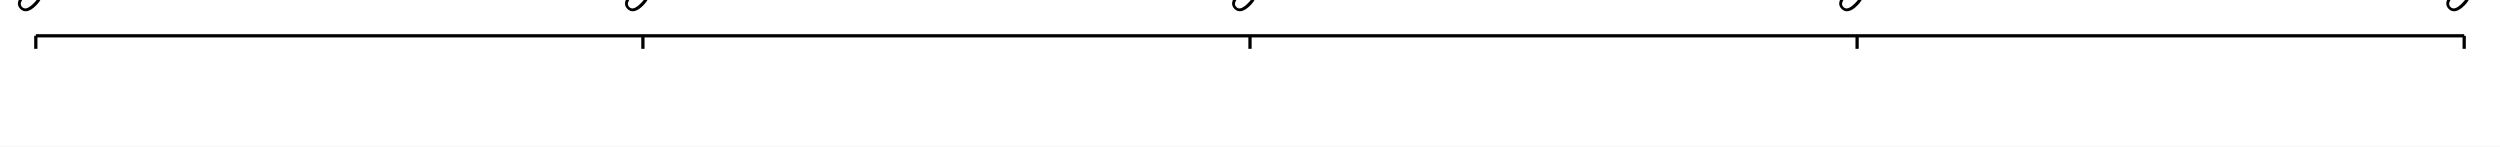
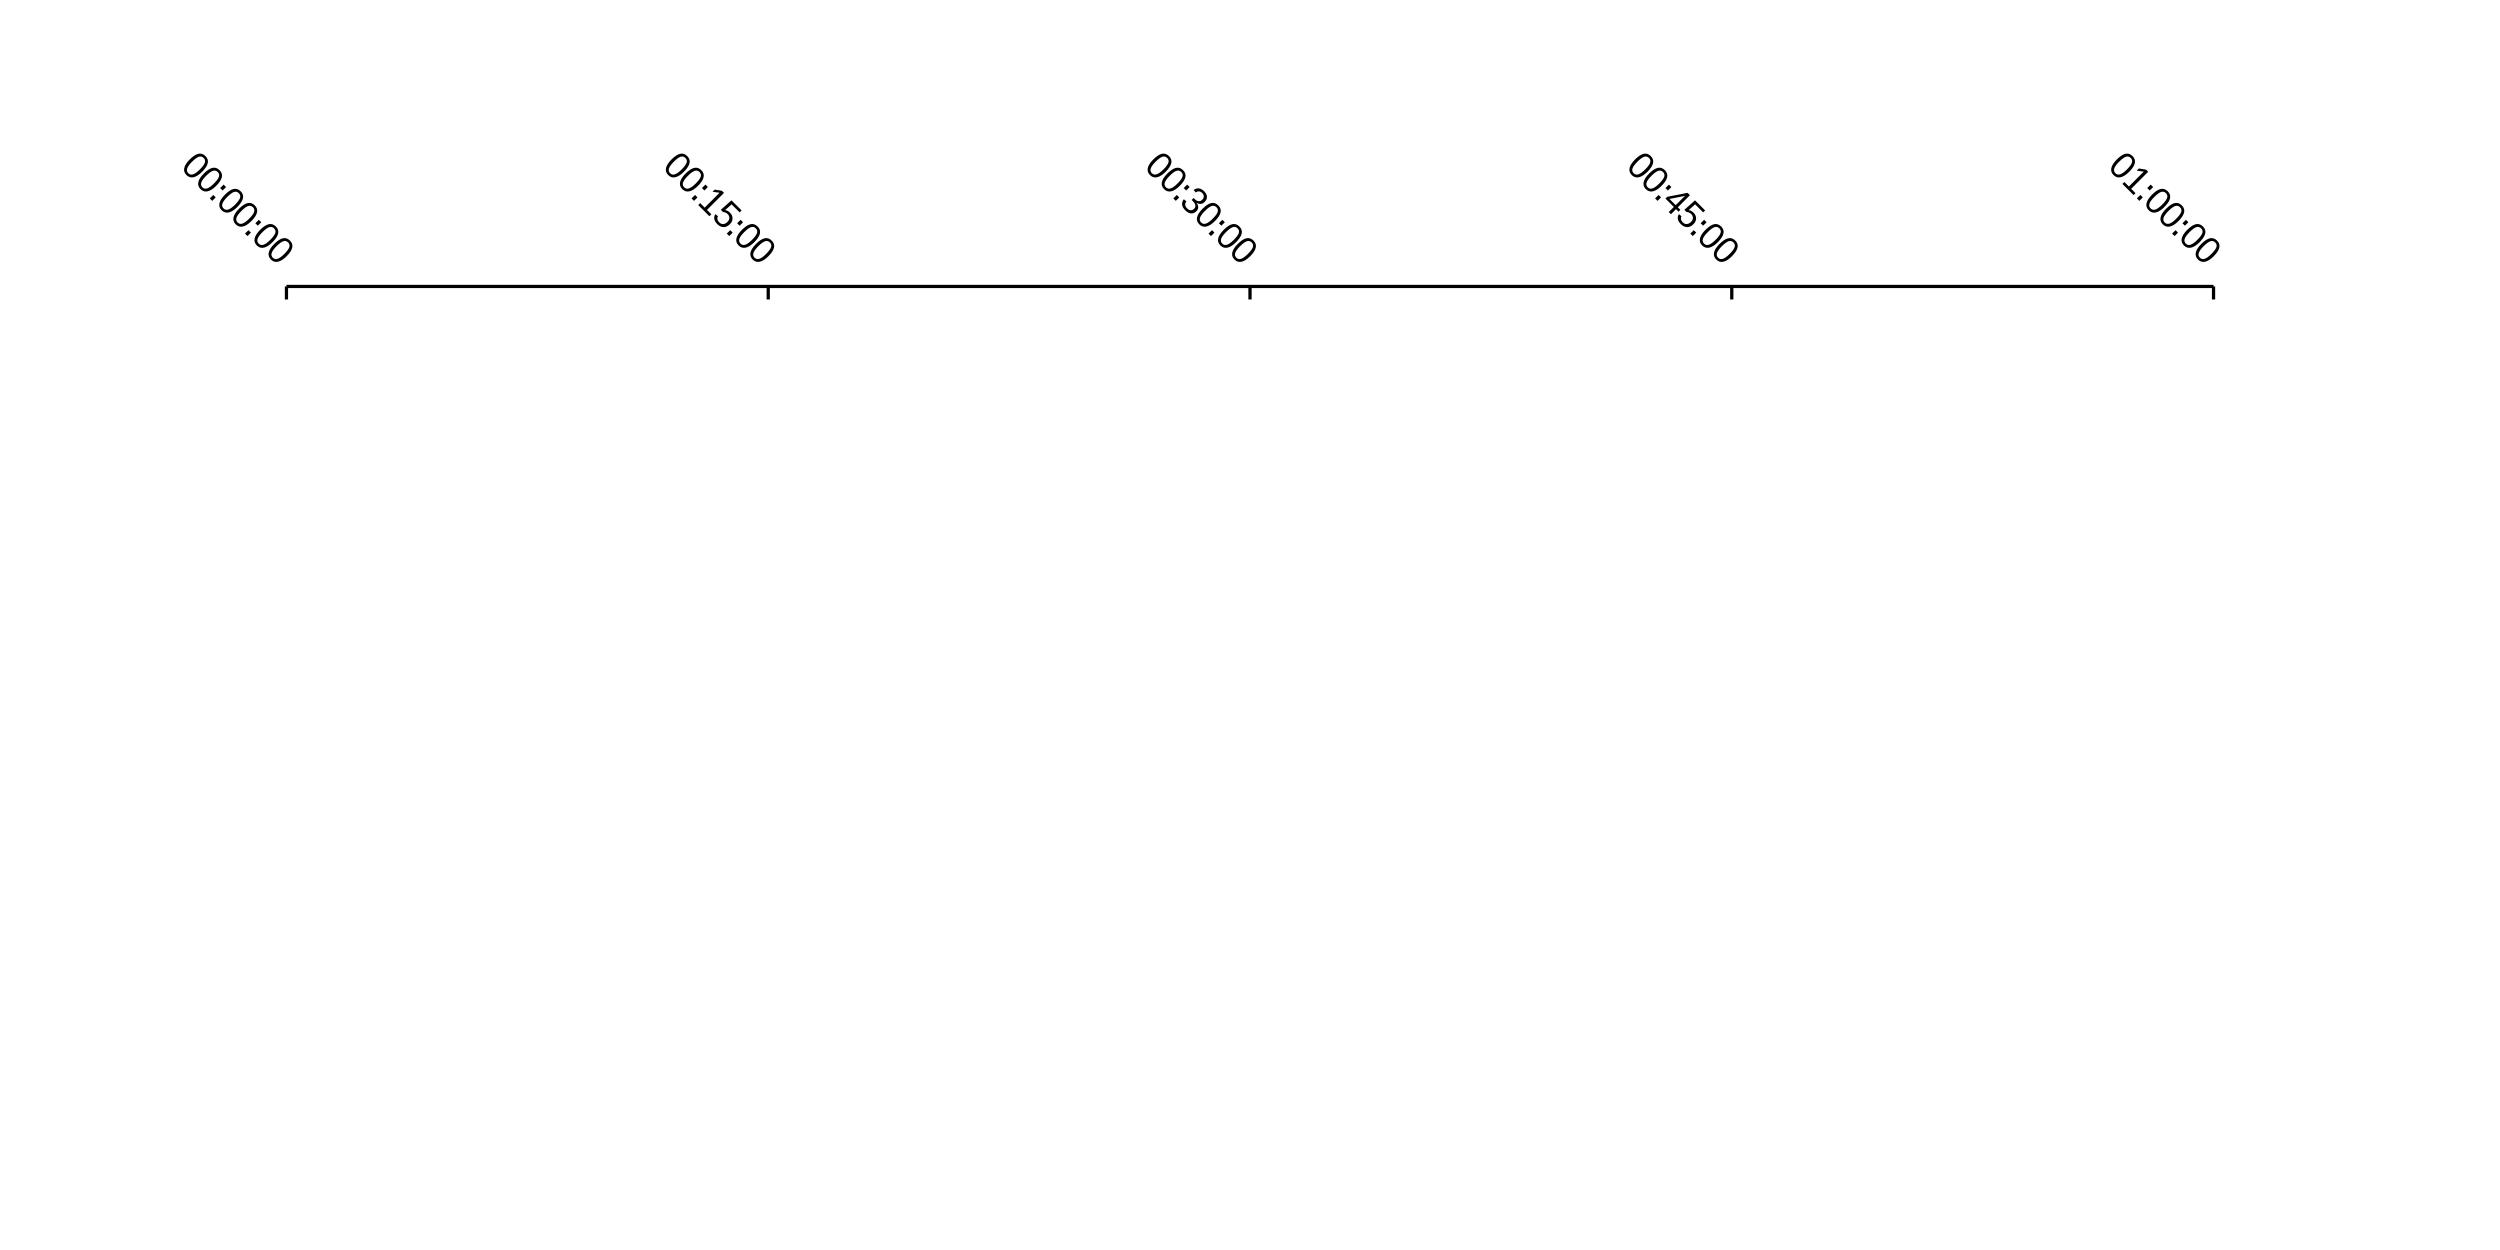
- <svg xmlns="http://www.w3.org/2000/svg" width="1024" height="60">
-   <rect width="1024" height="60" fill="#ffffff" fill-opacity="1" />
-   <path d="M14.667 14.667 L1009.33 14.667 " fill="none" stroke-width="1.333" stroke="#000000ff" />
-   <path d="M14.667 20 L14.667 14.667 " fill="none" stroke-width="1.333" stroke="#000000ff" />
-   <path d="M263.333 20 L263.333 14.667 " fill="none" stroke-width="1.333" stroke="#000000ff" />
-   <path d="M512 20 L512 14.667 " fill="none" stroke-width="1.333" stroke="#000000ff" />
-   <path d="M760.667 20 L760.667 14.667 " fill="none" stroke-width="1.333" stroke="#000000ff" />
-   <path d="M1009.33 20 L1009.33 14.667 " fill="none" stroke-width="1.333" stroke="#000000ff" />
-   <path fill="#000000ff" d="M-19.871 -32.312 Q-21.76 -30.422 -23.401 -30.063 Q-25.042 -29.704 -26.301 -30.964 Q-27.561 -32.223 -27.196 -33.847 Q-26.832 -35.471 -24.931 -37.372 Q-22.987 -39.316 -21.401 -39.675 Q-19.816 -40.035 -18.49 -38.709 Q-17.208 -37.427 -17.578 -35.831 Q-17.949 -34.234 -19.871 -32.312 ZM-20.81 -33.251 Q-19.153 -34.908 -18.777 -36.013 Q-18.402 -37.118 -19.241 -37.957 Q-20.103 -38.819 -21.208 -38.466 Q-22.313 -38.112 -23.992 -36.433 Q-25.616 -34.809 -25.986 -33.676 Q-26.357 -32.544 -25.528 -31.715 Q-24.699 -30.886 -23.55 -31.273 Q-22.401 -31.66 -20.81 -33.251 Z" />
-   <path fill="#000000ff" d="M-14.104 -26.544 Q-15.993 -24.655 -17.634 -24.296 Q-19.274 -23.937 -20.534 -25.196 Q-21.794 -26.456 -21.429 -28.08 Q-21.064 -29.704 -19.164 -31.604 Q-17.219 -33.549 -15.634 -33.908 Q-14.049 -34.267 -12.723 -32.941 Q-11.441 -31.66 -11.811 -30.063 Q-12.181 -28.467 -14.104 -26.544 ZM-15.043 -27.483 Q-13.386 -29.141 -13.01 -30.245 Q-12.634 -31.35 -13.474 -32.19 Q-14.336 -33.052 -15.441 -32.698 Q-16.546 -32.345 -18.225 -30.665 Q-19.849 -29.041 -20.219 -27.909 Q-20.589 -26.776 -19.761 -25.948 Q-18.932 -25.119 -17.783 -25.506 Q-16.634 -25.892 -15.043 -27.483 Z" />
-   <path fill="#000000ff" d="M-12.491 -25.638 L-11.076 -27.052 L-10.071 -26.047 L-11.485 -24.633 L-12.491 -25.638 ZM-16.733 -21.396 L-15.319 -22.81 L-14.314 -21.804 L-15.728 -20.39 L-16.733 -21.396 Z" />
-   <path fill="#000000ff" d="M-5.453 -17.893 Q-7.342 -16.004 -8.983 -15.645 Q-10.623 -15.286 -11.883 -16.545 Q-13.143 -17.805 -12.778 -19.429 Q-12.413 -21.053 -10.513 -22.953 Q-8.568 -24.898 -6.983 -25.257 Q-5.397 -25.616 -4.072 -24.29 Q-2.79 -23.009 -3.16 -21.412 Q-3.53 -19.816 -5.453 -17.893 ZM-6.392 -18.832 Q-4.735 -20.49 -4.359 -21.594 Q-3.983 -22.699 -4.823 -23.539 Q-5.685 -24.401 -6.79 -24.047 Q-7.894 -23.694 -9.574 -22.014 Q-11.198 -20.39 -11.568 -19.258 Q-11.938 -18.125 -11.11 -17.297 Q-10.281 -16.468 -9.132 -16.855 Q-7.983 -17.241 -6.392 -18.832 Z" />
-   <path fill="#000000ff" d="M0.315 -12.126 Q-1.575 -10.236 -3.215 -9.877 Q-4.856 -9.518 -6.116 -10.778 Q-7.375 -12.037 -7.011 -13.662 Q-6.646 -15.286 -4.746 -17.186 Q-2.801 -19.131 -1.216 -19.49 Q0.37 -19.849 1.696 -18.523 Q2.977 -17.241 2.607 -15.645 Q2.237 -14.048 0.315 -12.126 ZM-0.625 -13.065 Q1.033 -14.722 1.408 -15.827 Q1.784 -16.932 0.944 -17.772 Q0.083 -18.633 -1.022 -18.28 Q-2.127 -17.926 -3.807 -16.247 Q-5.431 -14.623 -5.801 -13.49 Q-6.171 -12.358 -5.342 -11.529 Q-4.514 -10.701 -3.365 -11.087 Q-2.216 -11.474 -0.625 -13.065 Z" />
-   <path fill="#000000ff" d="M1.928 -11.22 L3.342 -12.634 L4.347 -11.629 L2.933 -10.214 L1.928 -11.22 ZM-2.315 -6.977 L-0.901 -8.391 L0.105 -7.386 L-1.31 -5.972 L-2.315 -6.977 Z" />
-   <path fill="#000000ff" d="M8.966 -3.475 Q7.076 -1.586 5.436 -1.226 Q3.795 -0.867 2.535 -2.127 Q1.276 -3.386 1.64 -5.011 Q2.005 -6.635 3.905 -8.535 Q5.85 -10.48 7.435 -10.839 Q9.021 -11.198 10.347 -9.872 Q11.628 -8.59 11.258 -6.994 Q10.888 -5.397 8.966 -3.475 ZM8.026 -4.414 Q9.684 -6.071 10.059 -7.176 Q10.435 -8.281 9.595 -9.121 Q8.734 -9.982 7.629 -9.629 Q6.524 -9.275 4.845 -7.596 Q3.22 -5.972 2.85 -4.839 Q2.48 -3.707 3.309 -2.878 Q4.137 -2.05 5.286 -2.436 Q6.436 -2.823 8.026 -4.414 Z" />
-   <path fill="#000000ff" d="M14.733 2.293 Q12.844 4.182 11.203 4.541 Q9.562 4.9 8.303 3.64 Q7.043 2.381 7.408 0.757 Q7.772 -0.867 9.673 -2.768 Q11.617 -4.712 13.203 -5.071 Q14.788 -5.43 16.114 -4.105 Q17.396 -2.823 17.026 -1.226 Q16.655 0.37 14.733 2.293 ZM13.794 1.353 Q15.451 -0.304 15.827 -1.409 Q16.202 -2.514 15.363 -3.353 Q14.501 -4.215 13.396 -3.862 Q12.291 -3.508 10.612 -1.829 Q8.988 -0.204 8.618 0.928 Q8.247 2.061 9.076 2.889 Q9.905 3.718 11.054 3.331 Q12.203 2.944 13.794 1.353 Z" />
-   <path fill="#000000ff" d="M228.796 -32.312 Q226.906 -30.422 225.266 -30.063 Q223.625 -29.704 222.365 -30.964 Q221.106 -32.223 221.47 -33.847 Q221.835 -35.471 223.735 -37.372 Q225.68 -39.316 227.265 -39.675 Q228.851 -40.035 230.177 -38.709 Q231.458 -37.427 231.088 -35.831 Q230.718 -34.234 228.796 -32.312 ZM227.856 -33.251 Q229.514 -34.908 229.889 -36.013 Q230.265 -37.118 229.425 -37.957 Q228.564 -38.819 227.459 -38.466 Q226.354 -38.112 224.674 -36.433 Q223.05 -34.809 222.68 -33.676 Q222.31 -32.544 223.139 -31.715 Q223.967 -30.886 225.116 -31.273 Q226.265 -31.66 227.856 -33.251 Z" />
-   <path fill="#000000ff" d="M234.563 -26.544 Q232.674 -24.655 231.033 -24.296 Q229.392 -23.937 228.133 -25.196 Q226.873 -26.456 227.238 -28.08 Q227.602 -29.704 229.503 -31.604 Q231.447 -33.549 233.033 -33.908 Q234.618 -34.267 235.944 -32.941 Q237.226 -31.66 236.855 -30.063 Q236.485 -28.467 234.563 -26.544 ZM233.624 -27.483 Q235.281 -29.141 235.657 -30.245 Q236.032 -31.35 235.193 -32.19 Q234.331 -33.052 233.226 -32.698 Q232.121 -32.345 230.442 -30.665 Q228.818 -29.041 228.448 -27.909 Q228.077 -26.776 228.906 -25.948 Q229.735 -25.119 230.884 -25.506 Q232.033 -25.892 233.624 -27.483 Z" />
-   <path fill="#000000ff" d="M236.176 -25.638 L237.59 -27.052 L238.596 -26.047 L237.181 -24.633 L236.176 -25.638 ZM231.933 -21.396 L233.348 -22.81 L234.353 -21.804 L232.939 -20.39 L231.933 -21.396 Z" />
-   <path fill="#000000ff" d="M234.651 -18.678 L235.447 -19.473 L237.303 -17.617 L243.402 -23.716 L240.518 -24.125 L241.402 -25.008 L244.363 -24.522 L245.225 -23.66 L238.242 -16.678 L240.021 -14.899 L239.225 -14.104 L234.651 -18.678 Z" />
-   <path fill="#000000ff" d="M247.655 -10.844 Q246.451 -9.64 245.076 -9.634 Q243.7 -9.629 242.474 -10.855 Q241.457 -11.872 241.253 -12.927 Q241.048 -13.982 241.689 -14.954 L242.739 -14.104 Q242.043 -12.811 243.258 -11.595 Q244.009 -10.844 244.915 -10.899 Q245.821 -10.955 246.661 -11.794 Q247.39 -12.524 247.412 -13.396 Q247.434 -14.269 246.705 -14.998 Q246.33 -15.374 245.882 -15.579 Q245.435 -15.783 244.816 -15.827 L243.91 -16.733 L248.274 -20.611 L252.417 -16.468 L251.622 -15.672 L248.329 -18.965 L245.689 -16.611 Q246.761 -16.468 247.666 -15.562 Q248.738 -14.49 248.722 -13.192 Q248.705 -11.894 247.655 -10.844 Z" />
-   <path fill="#000000ff" d="M250.594 -11.22 L252.009 -12.634 L253.014 -11.629 L251.6 -10.214 L250.594 -11.22 ZM246.352 -6.977 L247.766 -8.391 L248.771 -7.386 L247.357 -5.972 L246.352 -6.977 Z" />
-   <path fill="#000000ff" d="M257.632 -3.475 Q255.743 -1.586 254.102 -1.226 Q252.462 -0.867 251.202 -2.127 Q249.942 -3.386 250.307 -5.011 Q250.672 -6.635 252.572 -8.535 Q254.517 -10.48 256.102 -10.839 Q257.688 -11.198 259.013 -9.872 Q260.295 -8.59 259.925 -6.994 Q259.555 -5.397 257.632 -3.475 ZM256.693 -4.414 Q258.35 -6.071 258.726 -7.176 Q259.102 -8.281 258.262 -9.121 Q257.4 -9.982 256.295 -9.629 Q255.191 -9.275 253.511 -7.596 Q251.887 -5.972 251.517 -4.839 Q251.147 -3.707 251.975 -2.878 Q252.804 -2.05 253.953 -2.436 Q255.102 -2.823 256.693 -4.414 Z" />
-   <path fill="#000000ff" d="M263.4 2.293 Q261.51 4.182 259.87 4.541 Q258.229 4.9 256.969 3.64 Q255.71 2.381 256.074 0.757 Q256.439 -0.867 258.339 -2.768 Q260.284 -4.712 261.869 -5.071 Q263.455 -5.43 264.781 -4.105 Q266.062 -2.823 265.692 -1.226 Q265.322 0.37 263.4 2.293 ZM262.46 1.353 Q264.118 -0.304 264.493 -1.409 Q264.869 -2.514 264.029 -3.353 Q263.168 -4.215 262.063 -3.862 Q260.958 -3.508 259.279 -1.829 Q257.654 -0.204 257.284 0.928 Q256.914 2.061 257.743 2.889 Q258.571 3.718 259.72 3.331 Q260.87 2.944 262.46 1.353 Z" />
-   <path fill="#000000ff" d="M477.462 -32.312 Q475.573 -30.422 473.932 -30.063 Q472.292 -29.704 471.032 -30.964 Q469.772 -32.223 470.137 -33.847 Q470.502 -35.471 472.402 -37.372 Q474.347 -39.316 475.932 -39.675 Q477.517 -40.035 478.843 -38.709 Q480.125 -37.427 479.755 -35.831 Q479.385 -34.234 477.462 -32.312 ZM476.523 -33.251 Q478.18 -34.908 478.556 -36.013 Q478.932 -37.118 478.092 -37.957 Q477.23 -38.819 476.125 -38.466 Q475.021 -38.112 473.341 -36.433 Q471.717 -34.809 471.347 -33.676 Q470.977 -32.544 471.805 -31.715 Q472.634 -30.886 473.783 -31.273 Q474.932 -31.66 476.523 -33.251 Z" />
-   <path fill="#000000ff" d="M483.23 -26.544 Q481.34 -24.655 479.7 -24.296 Q478.059 -23.937 476.799 -25.196 Q475.54 -26.456 475.904 -28.08 Q476.269 -29.704 478.169 -31.604 Q480.114 -33.549 481.699 -33.908 Q483.285 -34.267 484.611 -32.941 Q485.892 -31.66 485.522 -30.063 Q485.152 -28.467 483.23 -26.544 ZM482.29 -27.483 Q483.948 -29.141 484.323 -30.245 Q484.699 -31.35 483.859 -32.19 Q482.998 -33.052 481.893 -32.698 Q480.788 -32.345 479.108 -30.665 Q477.484 -29.041 477.114 -27.909 Q476.744 -26.776 477.573 -25.948 Q478.401 -25.119 479.55 -25.506 Q480.699 -25.892 482.29 -27.483 Z" />
-   <path fill="#000000ff" d="M484.843 -25.638 L486.257 -27.052 L487.262 -26.047 L485.848 -24.633 L484.843 -25.638 ZM480.6 -21.396 L482.014 -22.81 L483.02 -21.804 L481.605 -20.39 L480.6 -21.396 Z" />
-   <path fill="#000000ff" d="M490.08 -16.181 Q489.063 -15.164 487.864 -15.247 Q486.666 -15.33 485.472 -16.523 Q484.368 -17.628 484.202 -18.788 Q484.036 -19.948 484.898 -21.053 L485.948 -20.18 Q484.843 -18.7 486.246 -17.297 Q486.942 -16.601 487.693 -16.545 Q488.445 -16.49 489.141 -17.186 Q489.737 -17.783 489.616 -18.578 Q489.494 -19.374 488.632 -20.235 L488.102 -20.766 L488.909 -21.572 L489.417 -21.064 Q490.179 -20.302 490.969 -20.241 Q491.759 -20.18 492.411 -20.832 Q493.052 -21.473 493.085 -22.191 Q493.118 -22.909 492.433 -23.594 Q491.825 -24.202 491.129 -24.268 Q490.433 -24.334 489.792 -23.826 L488.931 -24.843 Q489.914 -25.627 491.057 -25.489 Q492.201 -25.351 493.206 -24.346 Q494.3 -23.252 494.361 -22.097 Q494.422 -20.943 493.449 -19.97 Q492.709 -19.23 491.847 -19.153 Q490.986 -19.075 490.08 -19.65 L490.058 -19.628 Q490.787 -18.722 490.781 -17.799 Q490.776 -16.877 490.08 -16.181 Z" />
-   <path fill="#000000ff" d="M497.648 -12.126 Q495.759 -10.236 494.118 -9.877 Q492.477 -9.518 491.218 -10.778 Q489.958 -12.037 490.323 -13.662 Q490.687 -15.286 492.588 -17.186 Q494.532 -19.131 496.118 -19.49 Q497.703 -19.849 499.029 -18.523 Q500.311 -17.241 499.941 -15.645 Q499.57 -14.048 497.648 -12.126 ZM496.709 -13.065 Q498.366 -14.722 498.742 -15.827 Q499.117 -16.932 498.278 -17.772 Q497.416 -18.633 496.311 -18.28 Q495.206 -17.926 493.527 -16.247 Q491.903 -14.623 491.533 -13.49 Q491.162 -12.358 491.991 -11.529 Q492.82 -10.701 493.969 -11.087 Q495.118 -11.474 496.709 -13.065 Z" />
-   <path fill="#000000ff" d="M499.261 -11.22 L500.675 -12.634 L501.681 -11.629 L500.266 -10.214 L499.261 -11.22 ZM495.018 -6.977 L496.433 -8.391 L497.438 -7.386 L496.024 -5.972 L495.018 -6.977 Z" />
-   <path fill="#000000ff" d="M506.299 -3.475 Q504.41 -1.586 502.769 -1.226 Q501.128 -0.867 499.869 -2.127 Q498.609 -3.386 498.974 -5.011 Q499.338 -6.635 501.239 -8.535 Q503.183 -10.48 504.769 -10.839 Q506.354 -11.198 507.68 -9.872 Q508.962 -8.59 508.592 -6.994 Q508.221 -5.397 506.299 -3.475 ZM505.36 -4.414 Q507.017 -6.071 507.393 -7.176 Q507.768 -8.281 506.929 -9.121 Q506.067 -9.982 504.962 -9.629 Q503.857 -9.275 502.178 -7.596 Q500.554 -5.972 500.184 -4.839 Q499.813 -3.707 500.642 -2.878 Q501.471 -2.05 502.62 -2.436 Q503.769 -2.823 505.36 -4.414 Z" />
-   <path fill="#000000ff" d="M512.066 2.293 Q510.177 4.182 508.536 4.541 Q506.896 4.9 505.636 3.64 Q504.377 2.381 504.741 0.757 Q505.106 -0.867 507.006 -2.768 Q508.951 -4.712 510.536 -5.071 Q512.122 -5.43 513.447 -4.105 Q514.729 -2.823 514.359 -1.226 Q513.989 0.37 512.066 2.293 ZM511.127 1.353 Q512.784 -0.304 513.16 -1.409 Q513.536 -2.514 512.696 -3.353 Q511.834 -4.215 510.729 -3.862 Q509.625 -3.508 507.945 -1.829 Q506.321 -0.204 505.951 0.928 Q505.581 2.061 506.409 2.889 Q507.238 3.718 508.387 3.331 Q509.536 2.944 511.127 1.353 Z" />
-   <path fill="#000000ff" d="M726.129 -32.312 Q724.24 -30.422 722.599 -30.063 Q720.958 -29.704 719.699 -30.964 Q718.439 -32.223 718.804 -33.847 Q719.168 -35.471 721.069 -37.372 Q723.013 -39.316 724.599 -39.675 Q726.184 -40.035 727.51 -38.709 Q728.792 -37.427 728.421 -35.831 Q728.051 -34.234 726.129 -32.312 ZM725.19 -33.251 Q726.847 -34.908 727.223 -36.013 Q727.598 -37.118 726.759 -37.957 Q725.897 -38.819 724.792 -38.466 Q723.687 -38.112 722.008 -36.433 Q720.384 -34.809 720.014 -33.676 Q719.643 -32.544 720.472 -31.715 Q721.301 -30.886 722.45 -31.273 Q723.599 -31.66 725.19 -33.251 Z" />
-   <path fill="#000000ff" d="M731.896 -26.544 Q730.007 -24.655 728.366 -24.296 Q726.726 -23.937 725.466 -25.196 Q724.206 -26.456 724.571 -28.08 Q724.936 -29.704 726.836 -31.604 Q728.781 -33.549 730.366 -33.908 Q731.952 -34.267 733.277 -32.941 Q734.559 -31.66 734.189 -30.063 Q733.819 -28.467 731.896 -26.544 ZM730.957 -27.483 Q732.614 -29.141 732.99 -30.245 Q733.366 -31.35 732.526 -32.19 Q731.664 -33.052 730.559 -32.698 Q729.455 -32.345 727.775 -30.665 Q726.151 -29.041 725.781 -27.909 Q725.411 -26.776 726.239 -25.948 Q727.068 -25.119 728.217 -25.506 Q729.366 -25.892 730.957 -27.483 Z" />
-   <path fill="#000000ff" d="M733.509 -25.638 L734.924 -27.052 L735.929 -26.047 L734.515 -24.633 L733.509 -25.638 ZM729.267 -21.396 L730.681 -22.81 L731.686 -21.804 L730.272 -20.39 L729.267 -21.396 Z" />
-   <path fill="#000000ff" d="M737.829 -17.009 L735.741 -14.921 L734.857 -15.805 L736.945 -17.893 L733.509 -21.329 L734.239 -22.058 L742.536 -23.683 L743.519 -22.699 L738.57 -17.75 L739.597 -16.722 L738.857 -15.982 L737.829 -17.009 ZM741.586 -22.534 Q741.542 -22.512 741.166 -22.401 Q740.79 -22.291 740.625 -22.257 L735.973 -21.34 L735.288 -21.23 L735.111 -21.208 L737.686 -18.633 L741.586 -22.534 Z" />
-   <path fill="#000000ff" d="M744.989 -10.844 Q743.784 -9.64 742.409 -9.634 Q741.033 -9.629 739.807 -10.855 Q738.791 -11.872 738.586 -12.927 Q738.382 -13.982 739.023 -14.954 L740.072 -14.104 Q739.376 -12.811 740.591 -11.595 Q741.343 -10.844 742.249 -10.899 Q743.155 -10.955 743.994 -11.794 Q744.724 -12.524 744.746 -13.396 Q744.768 -14.269 744.039 -14.998 Q743.663 -15.374 743.215 -15.579 Q742.768 -15.783 742.149 -15.827 L741.243 -16.733 L745.608 -20.611 L749.751 -16.468 L748.955 -15.672 L745.663 -18.965 L743.022 -16.611 Q744.094 -16.468 745 -15.562 Q746.072 -14.49 746.055 -13.192 Q746.038 -11.894 744.989 -10.844 Z" />
-   <path fill="#000000ff" d="M747.928 -11.22 L749.342 -12.634 L750.347 -11.629 L748.933 -10.214 L747.928 -11.22 ZM743.685 -6.977 L745.099 -8.391 L746.105 -7.386 L744.69 -5.972 L743.685 -6.977 Z" />
-   <path fill="#000000ff" d="M754.966 -3.475 Q753.076 -1.586 751.436 -1.226 Q749.795 -0.867 748.535 -2.127 Q747.276 -3.386 747.64 -5.011 Q748.005 -6.635 749.905 -8.535 Q751.85 -10.48 753.435 -10.839 Q755.021 -11.198 756.347 -9.872 Q757.628 -8.59 757.258 -6.994 Q756.888 -5.397 754.966 -3.475 ZM754.026 -4.414 Q755.684 -6.071 756.059 -7.176 Q756.435 -8.281 755.595 -9.121 Q754.734 -9.982 753.629 -9.629 Q752.524 -9.275 750.845 -7.596 Q749.22 -5.972 748.85 -4.839 Q748.48 -3.707 749.309 -2.878 Q750.137 -2.05 751.286 -2.436 Q752.436 -2.823 754.026 -4.414 Z" />
-   <path fill="#000000ff" d="M760.733 2.293 Q758.844 4.182 757.203 4.541 Q755.562 4.9 754.303 3.64 Q753.043 2.381 753.408 0.757 Q753.772 -0.867 755.673 -2.768 Q757.617 -4.712 759.203 -5.071 Q760.788 -5.43 762.114 -4.105 Q763.396 -2.823 763.026 -1.226 Q762.655 0.37 760.733 2.293 ZM759.794 1.353 Q761.451 -0.304 761.827 -1.409 Q762.202 -2.514 761.363 -3.353 Q760.501 -4.215 759.396 -3.862 Q758.291 -3.508 756.612 -1.829 Q754.988 -0.204 754.618 0.928 Q754.247 2.061 755.076 2.889 Q755.905 3.718 757.054 3.331 Q758.203 2.944 759.794 1.353 Z" />
-   <path fill="#000000ff" d="M974.796 -32.312 Q972.906 -30.422 971.266 -30.063 Q969.625 -29.704 968.365 -30.964 Q967.106 -32.223 967.47 -33.847 Q967.835 -35.471 969.735 -37.372 Q971.68 -39.316 973.265 -39.675 Q974.851 -40.035 976.177 -38.709 Q977.458 -37.427 977.088 -35.831 Q976.718 -34.234 974.796 -32.312 ZM973.856 -33.251 Q975.514 -34.908 975.889 -36.013 Q976.265 -37.118 975.425 -37.957 Q974.564 -38.819 973.459 -38.466 Q972.354 -38.112 970.674 -36.433 Q969.05 -34.809 968.68 -33.676 Q968.31 -32.544 969.139 -31.715 Q969.967 -30.886 971.116 -31.273 Q972.265 -31.66 973.856 -33.251 Z" />
-   <path fill="#000000ff" d="M972 -27.329 L972.796 -28.124 L974.652 -26.268 L980.751 -32.367 L977.867 -32.776 L978.751 -33.659 L981.712 -33.173 L982.574 -32.312 L975.591 -25.329 L977.37 -23.55 L976.574 -22.755 L972 -27.329 Z" />
-   <path fill="#000000ff" d="M982.176 -25.638 L983.59 -27.052 L984.596 -26.047 L983.181 -24.633 L982.176 -25.638 ZM977.933 -21.396 L979.348 -22.81 L980.353 -21.804 L978.939 -20.39 L977.933 -21.396 Z" />
-   <path fill="#000000ff" d="M989.214 -17.893 Q987.325 -16.004 985.684 -15.645 Q984.043 -15.286 982.784 -16.545 Q981.524 -17.805 981.889 -19.429 Q982.253 -21.053 984.154 -22.953 Q986.098 -24.898 987.684 -25.257 Q989.269 -25.616 990.595 -24.29 Q991.877 -23.009 991.507 -21.412 Q991.136 -19.816 989.214 -17.893 ZM988.275 -18.832 Q989.932 -20.49 990.308 -21.594 Q990.683 -22.699 989.844 -23.539 Q988.982 -24.401 987.877 -24.047 Q986.772 -23.694 985.093 -22.014 Q983.469 -20.39 983.099 -19.258 Q982.728 -18.125 983.557 -17.297 Q984.386 -16.468 985.535 -16.855 Q986.684 -17.241 988.275 -18.832 Z" />
-   <path fill="#000000ff" d="M994.981 -12.126 Q993.092 -10.236 991.451 -9.877 Q989.811 -9.518 988.551 -10.778 Q987.291 -12.037 987.656 -13.662 Q988.021 -15.286 989.921 -17.186 Q991.866 -19.131 993.451 -19.49 Q995.037 -19.849 996.362 -18.523 Q997.644 -17.241 997.274 -15.645 Q996.904 -14.048 994.981 -12.126 ZM994.042 -13.065 Q995.699 -14.722 996.075 -15.827 Q996.451 -16.932 995.611 -17.772 Q994.749 -18.633 993.644 -18.28 Q992.54 -17.926 990.86 -16.247 Q989.236 -14.623 988.866 -13.49 Q988.496 -12.358 989.324 -11.529 Q990.153 -10.701 991.302 -11.087 Q992.451 -11.474 994.042 -13.065 Z" />
-   <path fill="#000000ff" d="M996.594 -11.22 L998.009 -12.634 L999.014 -11.629 L997.6 -10.214 L996.594 -11.22 ZM992.352 -6.977 L993.766 -8.391 L994.771 -7.386 L993.357 -5.972 L992.352 -6.977 Z" />
-   <path fill="#000000ff" d="M1003.63 -3.475 Q1001.74 -1.586 1000.1 -1.226 Q998.462 -0.867 997.202 -2.127 Q995.942 -3.386 996.307 -5.011 Q996.672 -6.635 998.572 -8.535 Q1000.52 -10.48 1002.1 -10.839 Q1003.69 -11.198 1005.01 -9.872 Q1006.29 -8.59 1005.92 -6.994 Q1005.55 -5.397 1003.63 -3.475 ZM1002.69 -4.414 Q1004.35 -6.071 1004.73 -7.176 Q1005.1 -8.281 1004.26 -9.121 Q1003.4 -9.982 1002.3 -9.629 Q1001.19 -9.275 999.511 -7.596 Q997.887 -5.972 997.517 -4.839 Q997.147 -3.707 997.975 -2.878 Q998.804 -2.05 999.953 -2.436 Q1001.1 -2.823 1002.69 -4.414 Z" />
-   <path fill="#000000ff" d="M1009.4 2.293 Q1007.51 4.182 1005.87 4.541 Q1004.23 4.9 1002.97 3.64 Q1001.71 2.381 1002.07 0.757 Q1002.44 -0.867 1004.34 -2.768 Q1006.28 -4.712 1007.87 -5.071 Q1009.45 -5.43 1010.78 -4.105 Q1012.06 -2.823 1011.69 -1.226 Q1011.32 0.37 1009.4 2.293 ZM1008.46 1.353 Q1010.12 -0.304 1010.49 -1.409 Q1010.87 -2.514 1010.03 -3.353 Q1009.17 -4.215 1008.06 -3.862 Q1006.96 -3.508 1005.28 -1.829 Q1003.65 -0.204 1003.28 0.928 Q1002.91 2.061 1003.74 2.889 Q1004.57 3.718 1005.72 3.331 Q1006.87 2.944 1008.46 1.353 Z" />
+ <svg xmlns="http://www.w3.org/2000/svg" width="1024" height="512">
+   <rect width="1024" height="512" fill="#ffffff" fill-opacity="1" />
+   <path d="M117.333 117.333 L906.667 117.333 " fill="none" stroke-width="1.333" stroke="#000000ff" />
+   <path d="M117.333 122.667 L117.333 117.333 " fill="none" stroke-width="1.333" stroke="#000000ff" />
+   <path d="M314.667 122.667 L314.667 117.333 " fill="none" stroke-width="1.333" stroke="#000000ff" />
+   <path d="M512 122.667 L512 117.333 " fill="none" stroke-width="1.333" stroke="#000000ff" />
+   <path d="M709.333 122.667 L709.333 117.333 " fill="none" stroke-width="1.333" stroke="#000000ff" />
+   <path d="M906.667 122.667 L906.667 117.333 " fill="none" stroke-width="1.333" stroke="#000000ff" />
+   <path fill="#000000ff" d="M82.796 70.355 Q80.906 72.244 79.266 72.603 Q77.625 72.963 76.365 71.703 Q75.106 70.444 75.47 68.819 Q75.835 67.195 77.735 65.295 Q79.68 63.35 81.265 62.991 Q82.851 62.632 84.177 63.958 Q85.458 65.24 85.088 66.836 Q84.718 68.433 82.796 70.355 ZM81.856 69.416 Q83.514 67.759 83.889 66.654 Q84.265 65.549 83.425 64.709 Q82.564 63.848 81.459 64.201 Q80.354 64.555 78.674 66.234 Q77.05 67.858 76.68 68.991 Q76.31 70.123 77.139 70.952 Q77.967 71.78 79.116 71.394 Q80.266 71.007 81.856 69.416 Z" />
+   <path fill="#000000ff" d="M88.563 76.123 Q86.674 78.012 85.033 78.371 Q83.392 78.73 82.133 77.47 Q80.873 76.211 81.238 74.587 Q81.602 72.963 83.503 71.062 Q85.447 69.118 87.033 68.759 Q88.618 68.4 89.944 69.725 Q91.226 71.007 90.856 72.603 Q90.485 74.2 88.563 76.123 ZM87.624 75.183 Q89.281 73.526 89.657 72.421 Q90.032 71.316 89.193 70.477 Q88.331 69.615 87.226 69.968 Q86.121 70.322 84.442 72.001 Q82.818 73.626 82.448 74.758 Q82.077 75.891 82.906 76.719 Q83.735 77.548 84.884 77.161 Q86.033 76.774 87.624 75.183 Z" />
+   <path fill="#000000ff" d="M90.176 77.028 L91.59 75.614 L92.596 76.62 L91.181 78.034 L90.176 77.028 ZM85.933 81.271 L87.348 79.857 L88.353 80.862 L86.939 82.276 L85.933 81.271 Z" />
+   <path fill="#000000ff" d="M97.214 84.773 Q95.325 86.663 93.684 87.022 Q92.043 87.381 90.784 86.121 Q89.524 84.862 89.889 83.238 Q90.253 81.614 92.154 79.713 Q94.098 77.769 95.684 77.41 Q97.269 77.051 98.595 78.376 Q99.877 79.658 99.507 81.254 Q99.136 82.851 97.214 84.773 ZM96.275 83.834 Q97.932 82.177 98.308 81.072 Q98.683 79.967 97.844 79.128 Q96.982 78.266 95.877 78.62 Q94.772 78.973 93.093 80.652 Q91.469 82.276 91.099 83.409 Q90.728 84.541 91.557 85.37 Q92.386 86.199 93.535 85.812 Q94.684 85.425 96.275 83.834 Z" />
+   <path fill="#000000ff" d="M102.981 90.541 Q101.092 92.43 99.451 92.789 Q97.811 93.148 96.551 91.889 Q95.291 90.629 95.656 89.005 Q96.021 87.381 97.921 85.481 Q99.866 83.536 101.451 83.177 Q103.037 82.818 104.362 84.144 Q105.644 85.425 105.274 87.022 Q104.904 88.618 102.981 90.541 ZM102.042 89.602 Q103.699 87.944 104.075 86.84 Q104.451 85.735 103.611 84.895 Q102.749 84.033 101.644 84.387 Q100.54 84.74 98.86 86.42 Q97.236 88.044 96.866 89.176 Q96.496 90.309 97.324 91.138 Q98.153 91.966 99.302 91.579 Q100.451 91.193 102.042 89.602 Z" />
+   <path fill="#000000ff" d="M104.594 91.447 L106.009 90.033 L107.014 91.038 L105.6 92.452 L104.594 91.447 ZM100.352 95.689 L101.766 94.275 L102.771 95.281 L101.357 96.695 L100.352 95.689 Z" />
+   <path fill="#000000ff" d="M111.632 99.192 Q109.743 101.081 108.102 101.44 Q106.462 101.799 105.202 100.54 Q103.942 99.28 104.307 97.656 Q104.672 96.032 106.572 94.132 Q108.517 92.187 110.102 91.828 Q111.688 91.469 113.013 92.795 Q114.295 94.076 113.925 95.673 Q113.555 97.269 111.632 99.192 ZM110.693 98.253 Q112.35 96.595 112.726 95.491 Q113.102 94.386 112.262 93.546 Q111.4 92.684 110.295 93.038 Q109.191 93.391 107.511 95.071 Q105.887 96.695 105.517 97.827 Q105.147 98.96 105.975 99.788 Q106.804 100.617 107.953 100.23 Q109.102 99.844 110.693 98.253 Z" />
+   <path fill="#000000ff" d="M117.4 104.959 Q115.51 106.848 113.87 107.208 Q112.229 107.567 110.969 106.307 Q109.71 105.048 110.074 103.423 Q110.439 101.799 112.339 99.899 Q114.284 97.954 115.869 97.595 Q117.455 97.236 118.781 98.562 Q120.062 99.844 119.692 101.44 Q119.322 103.037 117.4 104.959 ZM116.46 104.02 Q118.118 102.363 118.493 101.258 Q118.869 100.153 118.029 99.313 Q117.168 98.452 116.063 98.805 Q114.958 99.159 113.279 100.838 Q111.654 102.462 111.284 103.595 Q110.914 104.727 111.743 105.556 Q112.571 106.384 113.72 105.998 Q114.87 105.611 116.46 104.02 Z" />
+   <path fill="#000000ff" d="M280.129 70.355 Q278.24 72.244 276.599 72.603 Q274.958 72.963 273.699 71.703 Q272.439 70.444 272.804 68.819 Q273.168 67.195 275.069 65.295 Q277.013 63.35 278.599 62.991 Q280.184 62.632 281.51 63.958 Q282.792 65.24 282.421 66.836 Q282.051 68.433 280.129 70.355 ZM279.19 69.416 Q280.847 67.759 281.223 66.654 Q281.598 65.549 280.759 64.709 Q279.897 63.848 278.792 64.201 Q277.687 64.555 276.008 66.234 Q274.384 67.858 274.014 68.991 Q273.643 70.123 274.472 70.952 Q275.301 71.78 276.45 71.394 Q277.599 71.007 279.19 69.416 Z" />
+   <path fill="#000000ff" d="M285.896 76.123 Q284.007 78.012 282.366 78.371 Q280.726 78.73 279.466 77.47 Q278.206 76.211 278.571 74.587 Q278.936 72.963 280.836 71.062 Q282.781 69.118 284.366 68.759 Q285.952 68.4 287.277 69.725 Q288.559 71.007 288.189 72.603 Q287.819 74.2 285.896 76.123 ZM284.957 75.183 Q286.614 73.526 286.99 72.421 Q287.366 71.316 286.526 70.477 Q285.664 69.615 284.559 69.968 Q283.455 70.322 281.775 72.001 Q280.151 73.626 279.781 74.758 Q279.411 75.891 280.239 76.719 Q281.068 77.548 282.217 77.161 Q283.366 76.774 284.957 75.183 Z" />
+   <path fill="#000000ff" d="M287.509 77.028 L288.924 75.614 L289.929 76.62 L288.515 78.034 L287.509 77.028 ZM283.267 81.271 L284.681 79.857 L285.686 80.862 L284.272 82.276 L283.267 81.271 Z" />
+   <path fill="#000000ff" d="M285.985 83.989 L286.78 83.194 L288.636 85.05 L294.735 78.951 L291.851 78.542 L292.735 77.658 L295.696 78.144 L296.558 79.006 L289.575 85.989 L291.354 87.768 L290.559 88.563 L285.985 83.989 Z" />
+   <path fill="#000000ff" d="M298.989 91.823 Q297.784 93.027 296.409 93.032 Q295.033 93.038 293.807 91.811 Q292.791 90.795 292.586 89.74 Q292.382 88.685 293.023 87.712 L294.072 88.563 Q293.376 89.856 294.591 91.071 Q295.343 91.823 296.249 91.767 Q297.155 91.712 297.994 90.872 Q298.724 90.143 298.746 89.27 Q298.768 88.397 298.039 87.668 Q297.663 87.293 297.215 87.088 Q296.768 86.884 296.149 86.84 L295.243 85.934 L299.608 82.056 L303.751 86.199 L302.955 86.994 L299.663 83.702 L297.022 86.055 Q298.094 86.199 299 87.105 Q300.072 88.176 300.055 89.475 Q300.038 90.773 298.989 91.823 Z" />
+   <path fill="#000000ff" d="M301.928 91.447 L303.342 90.033 L304.347 91.038 L302.933 92.452 L301.928 91.447 ZM297.685 95.689 L299.099 94.275 L300.105 95.281 L298.69 96.695 L297.685 95.689 Z" />
+   <path fill="#000000ff" d="M308.966 99.192 Q307.076 101.081 305.436 101.44 Q303.795 101.799 302.535 100.54 Q301.276 99.28 301.64 97.656 Q302.005 96.032 303.905 94.132 Q305.85 92.187 307.435 91.828 Q309.021 91.469 310.347 92.795 Q311.628 94.076 311.258 95.673 Q310.888 97.269 308.966 99.192 ZM308.026 98.253 Q309.684 96.595 310.059 95.491 Q310.435 94.386 309.595 93.546 Q308.734 92.684 307.629 93.038 Q306.524 93.391 304.845 95.071 Q303.22 96.695 302.85 97.827 Q302.48 98.96 303.309 99.788 Q304.137 100.617 305.286 100.23 Q306.436 99.844 308.026 98.253 Z" />
+   <path fill="#000000ff" d="M314.733 104.959 Q312.844 106.848 311.203 107.208 Q309.562 107.567 308.303 106.307 Q307.043 105.048 307.408 103.423 Q307.772 101.799 309.673 99.899 Q311.617 97.954 313.203 97.595 Q314.788 97.236 316.114 98.562 Q317.396 99.844 317.026 101.44 Q316.655 103.037 314.733 104.959 ZM313.794 104.02 Q315.451 102.363 315.827 101.258 Q316.202 100.153 315.363 99.313 Q314.501 98.452 313.396 98.805 Q312.291 99.159 310.612 100.838 Q308.988 102.462 308.618 103.595 Q308.247 104.727 309.076 105.556 Q309.905 106.384 311.054 105.998 Q312.203 105.611 313.794 104.02 Z" />
+   <path fill="#000000ff" d="M477.462 70.355 Q475.573 72.244 473.932 72.603 Q472.292 72.963 471.032 71.703 Q469.772 70.444 470.137 68.819 Q470.502 67.195 472.402 65.295 Q474.347 63.35 475.932 62.991 Q477.517 62.632 478.843 63.958 Q480.125 65.24 479.755 66.836 Q479.385 68.433 477.462 70.355 ZM476.523 69.416 Q478.18 67.759 478.556 66.654 Q478.932 65.549 478.092 64.709 Q477.23 63.848 476.125 64.201 Q475.021 64.555 473.341 66.234 Q471.717 67.858 471.347 68.991 Q470.977 70.123 471.805 70.952 Q472.634 71.78 473.783 71.394 Q474.932 71.007 476.523 69.416 Z" />
+   <path fill="#000000ff" d="M483.23 76.123 Q481.34 78.012 479.7 78.371 Q478.059 78.73 476.799 77.47 Q475.54 76.211 475.904 74.587 Q476.269 72.963 478.169 71.062 Q480.114 69.118 481.699 68.759 Q483.285 68.4 484.611 69.725 Q485.892 71.007 485.522 72.603 Q485.152 74.2 483.23 76.123 ZM482.29 75.183 Q483.948 73.526 484.323 72.421 Q484.699 71.316 483.859 70.477 Q482.998 69.615 481.893 69.968 Q480.788 70.322 479.108 72.001 Q477.484 73.626 477.114 74.758 Q476.744 75.891 477.573 76.719 Q478.401 77.548 479.55 77.161 Q480.699 76.774 482.29 75.183 Z" />
+   <path fill="#000000ff" d="M484.843 77.028 L486.257 75.614 L487.262 76.62 L485.848 78.034 L484.843 77.028 ZM480.6 81.271 L482.014 79.857 L483.02 80.862 L481.605 82.276 L480.6 81.271 Z" />
+   <path fill="#000000ff" d="M490.08 86.486 Q489.063 87.502 487.864 87.42 Q486.666 87.337 485.472 86.144 Q484.368 85.039 484.202 83.879 Q484.036 82.719 484.898 81.614 L485.948 82.486 Q484.843 83.967 486.246 85.37 Q486.942 86.066 487.693 86.121 Q488.445 86.177 489.141 85.481 Q489.737 84.884 489.616 84.088 Q489.494 83.293 488.632 82.431 L488.102 81.901 L488.909 81.094 L489.417 81.603 Q490.179 82.365 490.969 82.426 Q491.759 82.486 492.411 81.835 Q493.052 81.194 493.085 80.476 Q493.118 79.757 492.433 79.072 Q491.825 78.465 491.129 78.398 Q490.433 78.332 489.792 78.84 L488.931 77.824 Q489.914 77.04 491.057 77.178 Q492.201 77.316 493.206 78.321 Q494.3 79.415 494.361 80.57 Q494.422 81.724 493.449 82.696 Q492.709 83.437 491.847 83.514 Q490.986 83.591 490.08 83.017 L490.058 83.039 Q490.787 83.945 490.781 84.867 Q490.776 85.79 490.08 86.486 Z" />
+   <path fill="#000000ff" d="M497.648 90.541 Q495.759 92.43 494.118 92.789 Q492.477 93.148 491.218 91.889 Q489.958 90.629 490.323 89.005 Q490.687 87.381 492.588 85.481 Q494.532 83.536 496.118 83.177 Q497.703 82.818 499.029 84.144 Q500.311 85.425 499.941 87.022 Q499.57 88.618 497.648 90.541 ZM496.709 89.602 Q498.366 87.944 498.742 86.84 Q499.117 85.735 498.278 84.895 Q497.416 84.033 496.311 84.387 Q495.206 84.74 493.527 86.42 Q491.903 88.044 491.533 89.176 Q491.162 90.309 491.991 91.138 Q492.82 91.966 493.969 91.579 Q495.118 91.193 496.709 89.602 Z" />
+   <path fill="#000000ff" d="M499.261 91.447 L500.675 90.033 L501.681 91.038 L500.266 92.452 L499.261 91.447 ZM495.018 95.689 L496.433 94.275 L497.438 95.281 L496.024 96.695 L495.018 95.689 Z" />
+   <path fill="#000000ff" d="M506.299 99.192 Q504.41 101.081 502.769 101.44 Q501.128 101.799 499.869 100.54 Q498.609 99.28 498.974 97.656 Q499.338 96.032 501.239 94.132 Q503.183 92.187 504.769 91.828 Q506.354 91.469 507.68 92.795 Q508.962 94.076 508.592 95.673 Q508.221 97.269 506.299 99.192 ZM505.36 98.253 Q507.017 96.595 507.393 95.491 Q507.768 94.386 506.929 93.546 Q506.067 92.684 504.962 93.038 Q503.857 93.391 502.178 95.071 Q500.554 96.695 500.184 97.827 Q499.813 98.96 500.642 99.788 Q501.471 100.617 502.62 100.23 Q503.769 99.844 505.36 98.253 Z" />
+   <path fill="#000000ff" d="M512.066 104.959 Q510.177 106.848 508.536 107.208 Q506.896 107.567 505.636 106.307 Q504.377 105.048 504.741 103.423 Q505.106 101.799 507.006 99.899 Q508.951 97.954 510.536 97.595 Q512.122 97.236 513.447 98.562 Q514.729 99.844 514.359 101.44 Q513.989 103.037 512.066 104.959 ZM511.127 104.02 Q512.784 102.363 513.16 101.258 Q513.536 100.153 512.696 99.313 Q511.834 98.452 510.729 98.805 Q509.625 99.159 507.945 100.838 Q506.321 102.462 505.951 103.595 Q505.581 104.727 506.409 105.556 Q507.238 106.384 508.387 105.998 Q509.536 105.611 511.127 104.02 Z" />
+   <path fill="#000000ff" d="M674.796 70.355 Q672.906 72.244 671.266 72.603 Q669.625 72.963 668.365 71.703 Q667.106 70.444 667.47 68.819 Q667.835 67.195 669.735 65.295 Q671.68 63.35 673.265 62.991 Q674.851 62.632 676.177 63.958 Q677.458 65.24 677.088 66.836 Q676.718 68.433 674.796 70.355 ZM673.856 69.416 Q675.514 67.759 675.889 66.654 Q676.265 65.549 675.425 64.709 Q674.564 63.848 673.459 64.201 Q672.354 64.555 670.674 66.234 Q669.05 67.858 668.68 68.991 Q668.31 70.123 669.139 70.952 Q669.967 71.78 671.116 71.394 Q672.265 71.007 673.856 69.416 Z" />
+   <path fill="#000000ff" d="M680.563 76.123 Q678.674 78.012 677.033 78.371 Q675.392 78.73 674.133 77.47 Q672.873 76.211 673.238 74.587 Q673.602 72.963 675.503 71.062 Q677.447 69.118 679.033 68.759 Q680.618 68.4 681.944 69.725 Q683.226 71.007 682.855 72.603 Q682.485 74.2 680.563 76.123 ZM679.624 75.183 Q681.281 73.526 681.657 72.421 Q682.032 71.316 681.193 70.477 Q680.331 69.615 679.226 69.968 Q678.121 70.322 676.442 72.001 Q674.818 73.626 674.448 74.758 Q674.077 75.891 674.906 76.719 Q675.735 77.548 676.884 77.161 Q678.033 76.774 679.624 75.183 Z" />
+   <path fill="#000000ff" d="M682.176 77.028 L683.59 75.614 L684.596 76.62 L683.181 78.034 L682.176 77.028 ZM677.933 81.271 L679.348 79.857 L680.353 80.862 L678.939 82.276 L677.933 81.271 Z" />
+   <path fill="#000000ff" d="M686.496 85.657 L684.408 87.746 L683.524 86.862 L685.612 84.773 L682.176 81.337 L682.905 80.608 L691.203 78.984 L692.186 79.967 L687.236 84.917 L688.264 85.945 L687.524 86.685 L686.496 85.657 ZM690.252 80.133 Q690.208 80.155 689.833 80.266 Q689.457 80.376 689.291 80.409 L684.64 81.326 L683.955 81.437 L683.778 81.459 L686.352 84.033 L690.252 80.133 Z" />
+   <path fill="#000000ff" d="M693.655 91.823 Q692.451 93.027 691.076 93.032 Q689.7 93.038 688.474 91.811 Q687.457 90.795 687.253 89.74 Q687.048 88.685 687.689 87.712 L688.739 88.563 Q688.043 89.856 689.258 91.071 Q690.009 91.823 690.915 91.767 Q691.821 91.712 692.661 90.872 Q693.39 90.143 693.412 89.27 Q693.434 88.397 692.705 87.668 Q692.33 87.293 691.882 87.088 Q691.435 86.884 690.816 86.84 L689.91 85.934 L694.274 82.056 L698.417 86.199 L697.622 86.994 L694.329 83.702 L691.689 86.055 Q692.761 86.199 693.666 87.105 Q694.738 88.176 694.722 89.475 Q694.705 90.773 693.655 91.823 Z" />
+   <path fill="#000000ff" d="M696.594 91.447 L698.009 90.033 L699.014 91.038 L697.6 92.452 L696.594 91.447 ZM692.352 95.689 L693.766 94.275 L694.771 95.281 L693.357 96.695 L692.352 95.689 Z" />
+   <path fill="#000000ff" d="M703.632 99.192 Q701.743 101.081 700.102 101.44 Q698.462 101.799 697.202 100.54 Q695.942 99.28 696.307 97.656 Q696.672 96.032 698.572 94.132 Q700.517 92.187 702.102 91.828 Q703.688 91.469 705.013 92.795 Q706.295 94.076 705.925 95.673 Q705.555 97.269 703.632 99.192 ZM702.693 98.253 Q704.35 96.595 704.726 95.491 Q705.102 94.386 704.262 93.546 Q703.4 92.684 702.295 93.038 Q701.191 93.391 699.511 95.071 Q697.887 96.695 697.517 97.827 Q697.147 98.96 697.975 99.788 Q698.804 100.617 699.953 100.23 Q701.102 99.844 702.693 98.253 Z" />
+   <path fill="#000000ff" d="M709.4 104.959 Q707.51 106.848 705.87 107.208 Q704.229 107.567 702.969 106.307 Q701.71 105.048 702.074 103.423 Q702.439 101.799 704.339 99.899 Q706.284 97.954 707.869 97.595 Q709.455 97.236 710.781 98.562 Q712.062 99.844 711.692 101.44 Q711.322 103.037 709.4 104.959 ZM708.46 104.02 Q710.118 102.363 710.493 101.258 Q710.869 100.153 710.029 99.313 Q709.168 98.452 708.063 98.805 Q706.958 99.159 705.279 100.838 Q703.654 102.462 703.284 103.595 Q702.914 104.727 703.743 105.556 Q704.571 106.384 705.72 105.998 Q706.87 105.611 708.46 104.02 Z" />
+   <path fill="#000000ff" d="M872.129 70.355 Q870.24 72.244 868.599 72.603 Q866.958 72.963 865.699 71.703 Q864.439 70.444 864.804 68.819 Q865.168 67.195 867.069 65.295 Q869.013 63.35 870.599 62.991 Q872.184 62.632 873.51 63.958 Q874.792 65.24 874.421 66.836 Q874.051 68.433 872.129 70.355 ZM871.19 69.416 Q872.847 67.759 873.223 66.654 Q873.598 65.549 872.759 64.709 Q871.897 63.848 870.792 64.201 Q869.687 64.555 868.008 66.234 Q866.384 67.858 866.014 68.991 Q865.643 70.123 866.472 70.952 Q867.301 71.78 868.45 71.394 Q869.599 71.007 871.19 69.416 Z" />
+   <path fill="#000000ff" d="M869.334 75.338 L870.129 74.543 L871.985 76.399 L878.084 70.3 L875.2 69.891 L876.084 69.007 L879.045 69.493 L879.907 70.355 L872.924 77.338 L874.703 79.117 L873.908 79.912 L869.334 75.338 Z" />
+   <path fill="#000000ff" d="M879.509 77.028 L880.924 75.614 L881.929 76.62 L880.515 78.034 L879.509 77.028 ZM875.267 81.271 L876.681 79.857 L877.686 80.862 L876.272 82.276 L875.267 81.271 Z" />
+   <path fill="#000000ff" d="M886.547 84.773 Q884.658 86.663 883.017 87.022 Q881.377 87.381 880.117 86.121 Q878.857 84.862 879.222 83.238 Q879.587 81.614 881.487 79.713 Q883.432 77.769 885.017 77.41 Q886.603 77.051 887.928 78.376 Q889.21 79.658 888.84 81.254 Q888.47 82.851 886.547 84.773 ZM885.608 83.834 Q887.265 82.177 887.641 81.072 Q888.017 79.967 887.177 79.128 Q886.315 78.266 885.21 78.62 Q884.106 78.973 882.426 80.652 Q880.802 82.276 880.432 83.409 Q880.062 84.541 880.89 85.37 Q881.719 86.199 882.868 85.812 Q884.017 85.425 885.608 83.834 Z" />
+   <path fill="#000000ff" d="M892.315 90.541 Q890.425 92.43 888.785 92.789 Q887.144 93.148 885.884 91.889 Q884.625 90.629 884.989 89.005 Q885.354 87.381 887.254 85.481 Q889.199 83.536 890.784 83.177 Q892.37 82.818 893.696 84.144 Q894.977 85.425 894.607 87.022 Q894.237 88.618 892.315 90.541 ZM891.375 89.602 Q893.033 87.944 893.408 86.84 Q893.784 85.735 892.944 84.895 Q892.083 84.033 890.978 84.387 Q889.873 84.74 888.194 86.42 Q886.569 88.044 886.199 89.176 Q885.829 90.309 886.658 91.138 Q887.486 91.966 888.635 91.579 Q889.784 91.193 891.375 89.602 Z" />
+   <path fill="#000000ff" d="M893.928 91.447 L895.342 90.033 L896.347 91.038 L894.933 92.452 L893.928 91.447 ZM889.685 95.689 L891.099 94.275 L892.105 95.281 L890.69 96.695 L889.685 95.689 Z" />
+   <path fill="#000000ff" d="M900.966 99.192 Q899.076 101.081 897.436 101.44 Q895.795 101.799 894.535 100.54 Q893.276 99.28 893.64 97.656 Q894.005 96.032 895.905 94.132 Q897.85 92.187 899.435 91.828 Q901.021 91.469 902.347 92.795 Q903.628 94.076 903.258 95.673 Q902.888 97.269 900.966 99.192 ZM900.026 98.253 Q901.684 96.595 902.059 95.491 Q902.435 94.386 901.595 93.546 Q900.734 92.684 899.629 93.038 Q898.524 93.391 896.845 95.071 Q895.22 96.695 894.85 97.827 Q894.48 98.96 895.309 99.788 Q896.137 100.617 897.286 100.23 Q898.436 99.844 900.026 98.253 Z" />
+   <path fill="#000000ff" d="M906.733 104.959 Q904.844 106.848 903.203 107.208 Q901.562 107.567 900.303 106.307 Q899.043 105.048 899.408 103.423 Q899.772 101.799 901.673 99.899 Q903.617 97.954 905.203 97.595 Q906.788 97.236 908.114 98.562 Q909.396 99.844 909.026 101.44 Q908.655 103.037 906.733 104.959 ZM905.794 104.02 Q907.451 102.363 907.827 101.258 Q908.202 100.153 907.363 99.313 Q906.501 98.452 905.396 98.805 Q904.291 99.159 902.612 100.838 Q900.988 102.462 900.618 103.595 Q900.247 104.727 901.076 105.556 Q901.905 106.384 903.054 105.998 Q904.203 105.611 905.794 104.02 Z" />
</svg>
